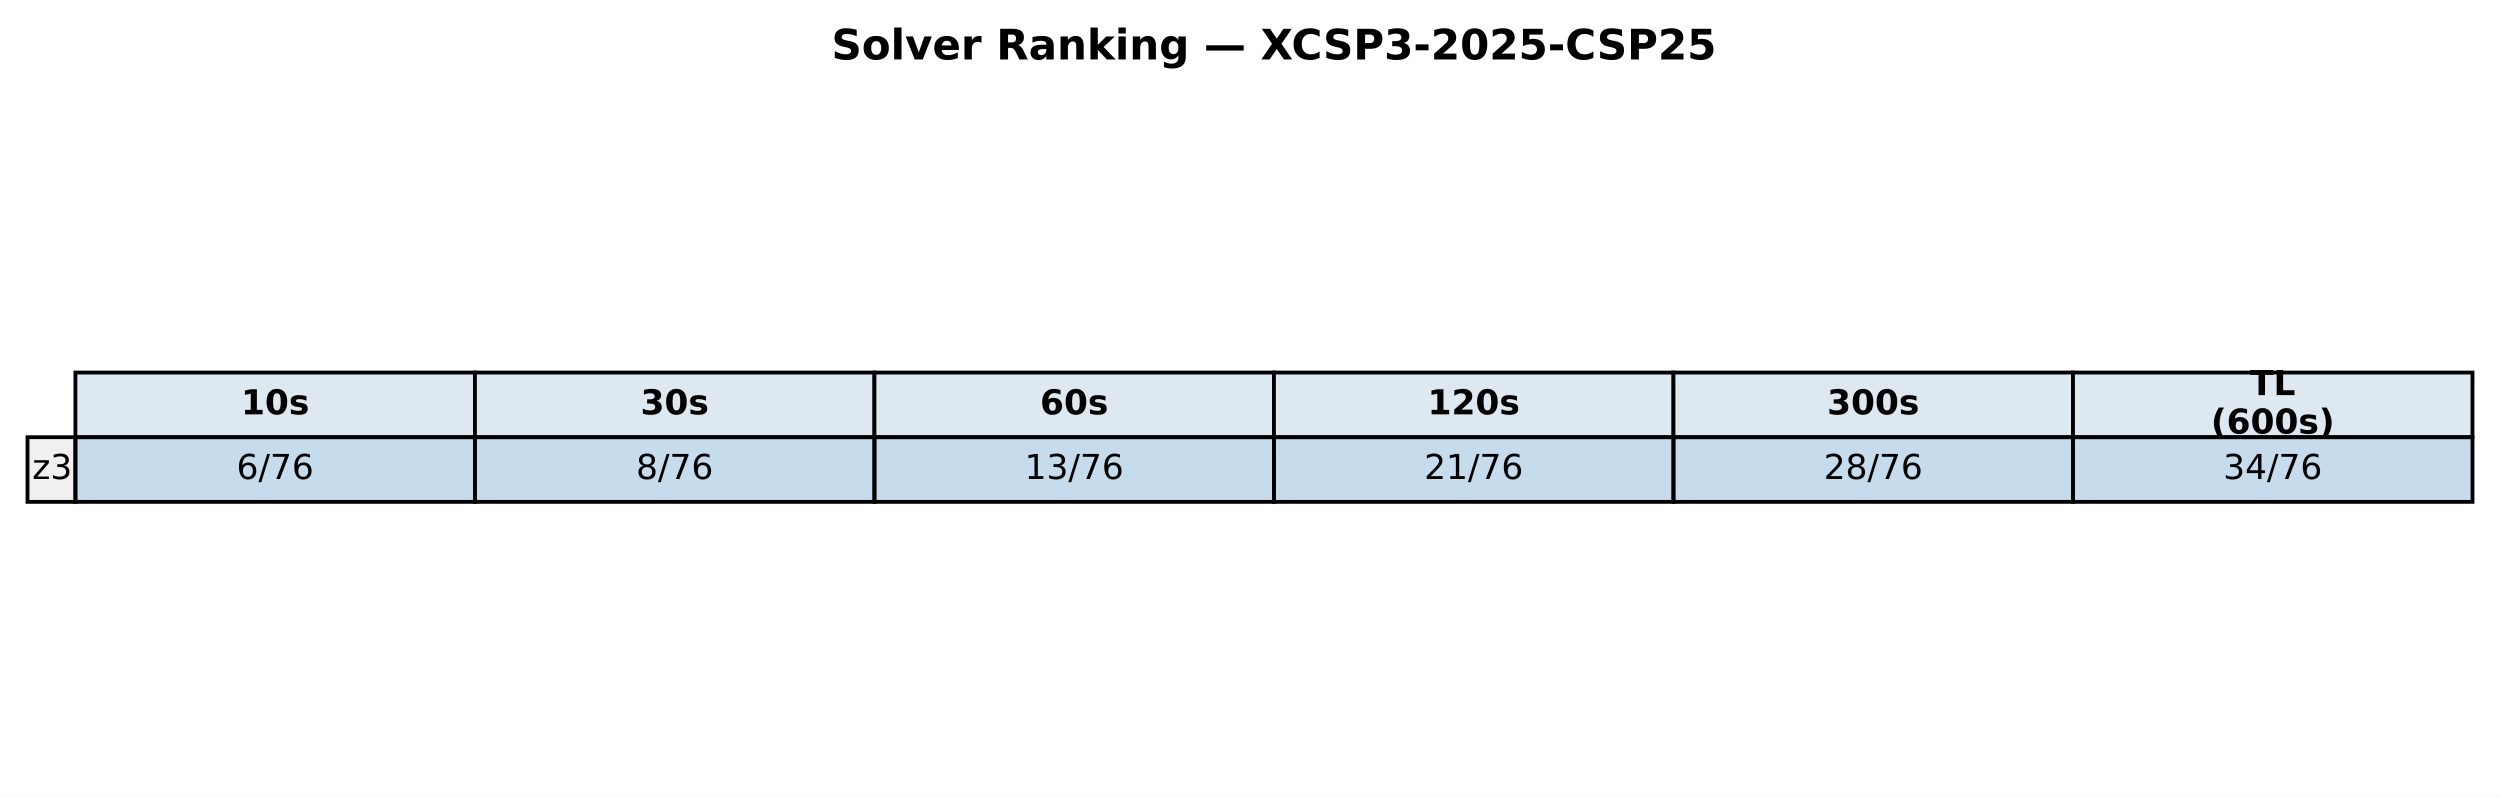
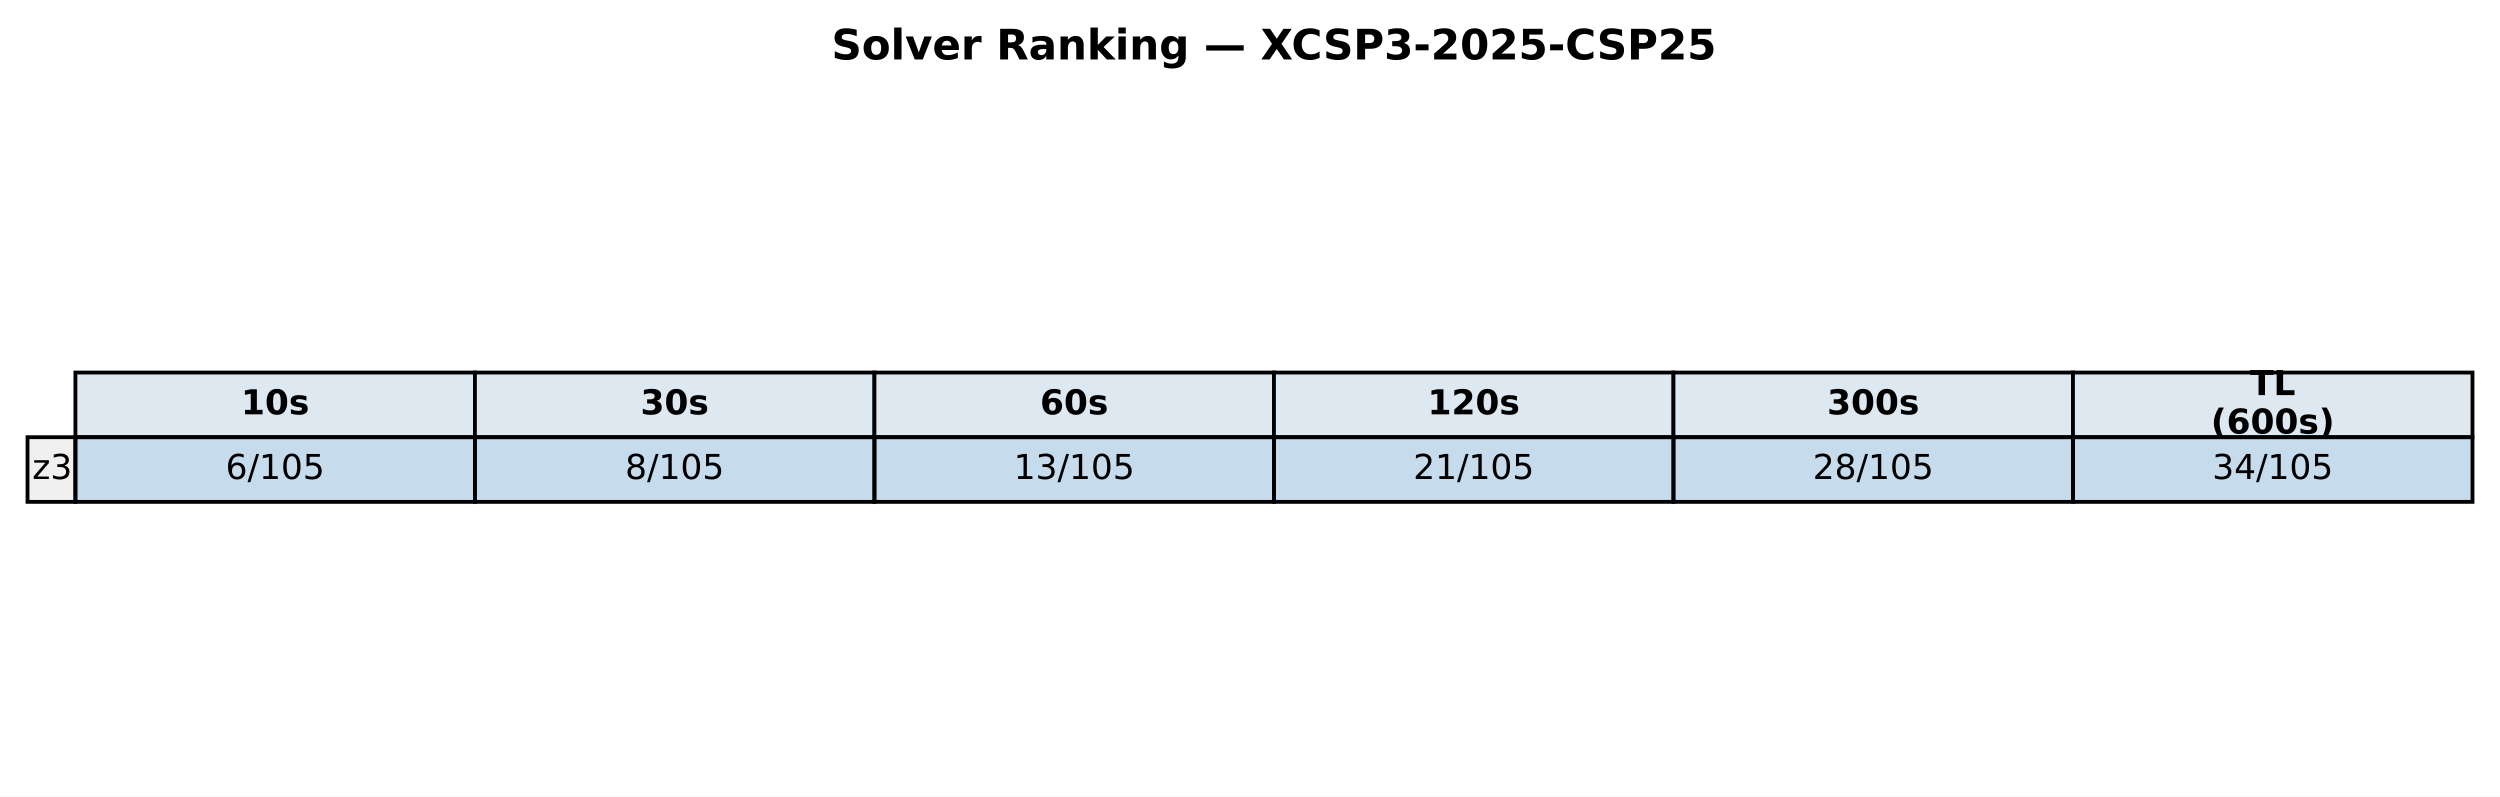
<svg xmlns="http://www.w3.org/2000/svg" xmlns:xlink="http://www.w3.org/1999/xlink" width="654.382pt" height="208.518pt" viewBox="0 0 654.382 208.518" version="1.1">
  <defs>
    <style type="text/css">*{stroke-linejoin: round; stroke-linecap: butt}</style>
  </defs>
  <g id="figure_1">
    <g id="patch_1">
      <path d="M 0 208.518  L 654.382 208.518  L 654.382 0  L 0 0  z " style="fill: #ffffff" />
    </g>
    <g id="axes_1">
      <g id="table_1">
        <g id="patch_2">
          <path d="M 19.74 114.438  L 124.314 114.438  L 124.314 97.514  L 19.74 97.514  z " style="fill: #dde8f0; stroke: #000000; stroke-linejoin: miter" />
        </g>
        <g id="text_1">
          <g transform="translate(63.08643 108.4594) scale(0.09 -0.09)">
            <defs>
              <path id="DejaVuSans-Bold-31" d="M 750 831  L 1813 831  L 1813 3847  L 722 3622  L 722 4441  L 1806 4666  L 2950 4666  L 2950 831  L 4013 831  L 4013 0  L 750 0  L 750 831  z " transform="scale(0.015625)" />
              <path id="DejaVuSans-Bold-30" d="M 2944 2338  Q 2944 3213 2780 3570  Q 2616 3928 2228 3928  Q 1841 3928 1675 3570  Q 1509 3213 1509 2338  Q 1509 1453 1675 1090  Q 1841 728 2228 728  Q 2613 728 2778 1090  Q 2944 1453 2944 2338  z M 4147 2328  Q 4147 1169 3647 539  Q 3147 -91 2228 -91  Q 1306 -91 806 539  Q 306 1169 306 2328  Q 306 3491 806 4120  Q 1306 4750 2228 4750  Q 3147 4750 3647 4120  Q 4147 3491 4147 2328  z " transform="scale(0.015625)" />
              <path id="DejaVuSans-Bold-73" d="M 3272 3391  L 3272 2541  Q 2913 2691 2578 2766  Q 2244 2841 1947 2841  Q 1628 2841 1473 2761  Q 1319 2681 1319 2516  Q 1319 2381 1436 2309  Q 1553 2238 1856 2203  L 2053 2175  Q 2913 2066 3209 1816  Q 3506 1566 3506 1031  Q 3506 472 3093 190  Q 2681 -91 1863 -91  Q 1516 -91 1145 -36  Q 775 19 384 128  L 384 978  Q 719 816 1070 734  Q 1422 653 1784 653  Q 2113 653 2278 743  Q 2444 834 2444 1013  Q 2444 1163 2330 1236  Q 2216 1309 1875 1350  L 1678 1375  Q 931 1469 631 1722  Q 331 1975 331 2491  Q 331 3047 712 3315  Q 1094 3584 1881 3584  Q 2191 3584 2531 3537  Q 2872 3491 3272 3391  z " transform="scale(0.015625)" />
            </defs>
            <use xlink:href="#DejaVuSans-Bold-31" />
            <use xlink:href="#DejaVuSans-Bold-30" transform="translate(69.58008 0)" />
            <use xlink:href="#DejaVuSans-Bold-73" transform="translate(139.1602 0)" />
          </g>
        </g>
        <g id="patch_3">
          <path d="M 124.314 114.438  L 228.887 114.438  L 228.887 97.514  L 124.314 97.514  z " style="fill: #dde8f0; stroke: #000000; stroke-linejoin: miter" />
        </g>
        <g id="text_2">
          <g transform="translate(167.6601 108.4594) scale(0.09 -0.09)">
            <defs>
              <path id="DejaVuSans-Bold-33" d="M 2981 2516  Q 3453 2394 3698 2092  Q 3944 1791 3944 1325  Q 3944 631 3412 270  Q 2881 -91 1863 -91  Q 1503 -91 1142 -33  Q 781 25 428 141  L 428 1069  Q 766 900 1098 814  Q 1431 728 1753 728  Q 2231 728 2486 893  Q 2741 1059 2741 1369  Q 2741 1688 2480 1852  Q 2219 2016 1709 2016  L 1228 2016  L 1228 2791  L 1734 2791  Q 2188 2791 2409 2933  Q 2631 3075 2631 3366  Q 2631 3634 2415 3781  Q 2200 3928 1806 3928  Q 1516 3928 1219 3862  Q 922 3797 628 3669  L 628 4550  Q 984 4650 1334 4700  Q 1684 4750 2022 4750  Q 2931 4750 3382 4451  Q 3834 4153 3834 3553  Q 3834 3144 3618 2883  Q 3403 2622 2981 2516  z " transform="scale(0.015625)" />
            </defs>
            <use xlink:href="#DejaVuSans-Bold-33" />
            <use xlink:href="#DejaVuSans-Bold-30" transform="translate(69.58008 0)" />
            <use xlink:href="#DejaVuSans-Bold-73" transform="translate(139.1602 0)" />
          </g>
        </g>
        <g id="patch_4">
          <path d="M 228.887 114.438  L 333.461 114.438  L 333.461 97.514  L 228.887 97.514  z " style="fill: #dde8f0; stroke: #000000; stroke-linejoin: miter" />
        </g>
        <g id="text_3">
          <g transform="translate(272.2338 108.4594) scale(0.09 -0.09)">
            <defs>
              <path id="DejaVuSans-Bold-36" d="M 2316 2303  Q 2000 2303 1842 2098  Q 1684 1894 1684 1484  Q 1684 1075 1842 870  Q 2000 666 2316 666  Q 2634 666 2792 870  Q 2950 1075 2950 1484  Q 2950 1894 2792 2098  Q 2634 2303 2316 2303  z M 3803 4544  L 3803 3681  Q 3506 3822 3243 3889  Q 2981 3956 2731 3956  Q 2194 3956 1894 3657  Q 1594 3359 1544 2772  Q 1750 2925 1990 3001  Q 2231 3078 2516 3078  Q 3231 3078 3670 2659  Q 4109 2241 4109 1563  Q 4109 813 3618 361  Q 3128 -91 2303 -91  Q 1394 -91 895 523  Q 397 1138 397 2266  Q 397 3422 980 4083  Q 1563 4744 2578 4744  Q 2900 4744 3203 4694  Q 3506 4644 3803 4544  z " transform="scale(0.015625)" />
            </defs>
            <use xlink:href="#DejaVuSans-Bold-36" />
            <use xlink:href="#DejaVuSans-Bold-30" transform="translate(69.58008 0)" />
            <use xlink:href="#DejaVuSans-Bold-73" transform="translate(139.1602 0)" />
          </g>
        </g>
        <g id="patch_5">
          <path d="M 333.461 114.438  L 438.035 114.438  L 438.035 97.514  L 333.461 97.514  z " style="fill: #dde8f0; stroke: #000000; stroke-linejoin: miter" />
        </g>
        <g id="text_4">
          <g transform="translate(373.6765 108.4594) scale(0.09 -0.09)">
            <defs>
              <path id="DejaVuSans-Bold-32" d="M 1844 884  L 3897 884  L 3897 0  L 506 0  L 506 884  L 2209 2388  Q 2438 2594 2547 2791  Q 2656 2988 2656 3200  Q 2656 3528 2436 3728  Q 2216 3928 1850 3928  Q 1569 3928 1234 3808  Q 900 3688 519 3450  L 519 4475  Q 925 4609 1322 4679  Q 1719 4750 2100 4750  Q 2938 4750 3402 4381  Q 3866 4013 3866 3353  Q 3866 2972 3669 2642  Q 3472 2313 2841 1759  L 1844 884  z " transform="scale(0.015625)" />
            </defs>
            <use xlink:href="#DejaVuSans-Bold-31" />
            <use xlink:href="#DejaVuSans-Bold-32" transform="translate(69.58008 0)" />
            <use xlink:href="#DejaVuSans-Bold-30" transform="translate(139.1602 0)" />
            <use xlink:href="#DejaVuSans-Bold-73" transform="translate(208.7402 0)" />
          </g>
        </g>
        <g id="patch_6">
          <path d="M 438.035 114.438  L 542.608 114.438  L 542.608 97.514  L 438.035 97.514  z " style="fill: #dde8f0; stroke: #000000; stroke-linejoin: miter" />
        </g>
        <g id="text_5">
          <g transform="translate(478.2502 108.4594) scale(0.09 -0.09)">
            <use xlink:href="#DejaVuSans-Bold-33" />
            <use xlink:href="#DejaVuSans-Bold-30" transform="translate(69.58008 0)" />
            <use xlink:href="#DejaVuSans-Bold-30" transform="translate(139.1602 0)" />
            <use xlink:href="#DejaVuSans-Bold-73" transform="translate(208.7402 0)" />
          </g>
        </g>
        <g id="patch_7">
          <path d="M 542.608 114.438  L 647.182 114.438  L 647.182 97.514  L 542.608 97.514  z " style="fill: #dde8f0; stroke: #000000; stroke-linejoin: miter" />
        </g>
        <g id="text_6">
          <g transform="translate(588.958 103.4204) scale(0.09 -0.09)">
            <defs>
              <path id="DejaVuSans-Bold-54" d="M 31 4666  L 4331 4666  L 4331 3756  L 2784 3756  L 2784 0  L 1581 0  L 1581 3756  L 31 3756  L 31 4666  z " transform="scale(0.015625)" />
              <path id="DejaVuSans-Bold-4c" d="M 588 4666  L 1791 4666  L 1791 909  L 3903 909  L 3903 0  L 588 0  L 588 4666  z " transform="scale(0.015625)" />
            </defs>
            <use xlink:href="#DejaVuSans-Bold-54" />
            <use xlink:href="#DejaVuSans-Bold-4c" transform="translate(68.21289 0)" />
          </g>
          <g transform="translate(578.7106 113.4984) scale(0.09 -0.09)">
            <defs>
              <path id="DejaVuSans-Bold-28" d="M 2413 -844  L 1484 -844  Q 1006 -72 778 623  Q 550 1319 550 2003  Q 550 2688 779 3389  Q 1009 4091 1484 4856  L 2413 4856  Q 2013 4116 1813 3408  Q 1613 2700 1613 2009  Q 1613 1319 1811 609  Q 2009 -100 2413 -844  z " transform="scale(0.015625)" />
              <path id="DejaVuSans-Bold-29" d="M 513 -844  Q 913 -100 1113 609  Q 1313 1319 1313 2009  Q 1313 2700 1113 3408  Q 913 4116 513 4856  L 1441 4856  Q 1916 4091 2145 3389  Q 2375 2688 2375 2003  Q 2375 1319 2147 623  Q 1919 -72 1441 -844  L 513 -844  z " transform="scale(0.015625)" />
            </defs>
            <use xlink:href="#DejaVuSans-Bold-28" />
            <use xlink:href="#DejaVuSans-Bold-36" transform="translate(45.70312 0)" />
            <use xlink:href="#DejaVuSans-Bold-30" transform="translate(115.2832 0)" />
            <use xlink:href="#DejaVuSans-Bold-30" transform="translate(184.8633 0)" />
            <use xlink:href="#DejaVuSans-Bold-73" transform="translate(254.4434 0)" />
            <use xlink:href="#DejaVuSans-Bold-29" transform="translate(313.9648 0)" />
          </g>
        </g>
        <g id="patch_8">
          <path d="M 7.2 131.363  L 19.74 131.363  L 19.74 114.438  L 7.2 114.438  z " style="fill: #f0f0f0; stroke: #000000; stroke-linejoin: miter" />
        </g>
        <g id="text_7">
          <g transform="translate(8.453981 125.3841) scale(0.09 -0.09)">
            <defs>
              <path id="DejaVuSans-7a" d="M 353 3500  L 3084 3500  L 3084 2975  L 922 459  L 3084 459  L 3084 0  L 275 0  L 275 525  L 2438 3041  L 353 3041  L 353 3500  z " transform="scale(0.015625)" />
              <path id="DejaVuSans-33" d="M 2597 2516  Q 3050 2419 3304 2112  Q 3559 1806 3559 1356  Q 3559 666 3084 287  Q 2609 -91 1734 -91  Q 1441 -91 1130 -33  Q 819 25 488 141  L 488 750  Q 750 597 1062 519  Q 1375 441 1716 441  Q 2309 441 2620 675  Q 2931 909 2931 1356  Q 2931 1769 2642 2001  Q 2353 2234 1838 2234  L 1294 2234  L 1294 2753  L 1863 2753  Q 2328 2753 2575 2939  Q 2822 3125 2822 3475  Q 2822 3834 2567 4026  Q 2313 4219 1838 4219  Q 1578 4219 1281 4162  Q 984 4106 628 3988  L 628 4550  Q 988 4650 1302 4700  Q 1616 4750 1894 4750  Q 2613 4750 3031 4423  Q 3450 4097 3450 3541  Q 3450 3153 3228 2886  Q 3006 2619 2597 2516  z " transform="scale(0.015625)" />
            </defs>
            <use xlink:href="#DejaVuSans-7a" />
            <use xlink:href="#DejaVuSans-33" transform="translate(52.49023 0)" />
          </g>
        </g>
        <g id="patch_9">
          <path d="M 19.74 131.363  L 124.314 131.363  L 124.314 114.438  L 19.74 114.438  z " style="fill: #1f77b4; fill-opacity: 0.25; stroke: #000000; stroke-linejoin: miter" />
        </g>
        <g id="text_8">
-           <g transform="translate(61.92135 125.3841) scale(0.09 -0.09)">
+           <g transform="translate(59.05823 125.3841) scale(0.09 -0.09)">
            <defs>
              <path id="DejaVuSans-36" d="M 2113 2584  Q 1688 2584 1439 2293  Q 1191 2003 1191 1497  Q 1191 994 1439 701  Q 1688 409 2113 409  Q 2538 409 2786 701  Q 3034 994 3034 1497  Q 3034 2003 2786 2293  Q 2538 2584 2113 2584  z M 3366 4563  L 3366 3988  Q 3128 4100 2886 4159  Q 2644 4219 2406 4219  Q 1781 4219 1451 3797  Q 1122 3375 1075 2522  Q 1259 2794 1537 2939  Q 1816 3084 2150 3084  Q 2853 3084 3261 2657  Q 3669 2231 3669 1497  Q 3669 778 3244 343  Q 2819 -91 2113 -91  Q 1303 -91 875 529  Q 447 1150 447 2328  Q 447 3434 972 4092  Q 1497 4750 2381 4750  Q 2619 4750 2861 4703  Q 3103 4656 3366 4563  z " transform="scale(0.015625)" />
              <path id="DejaVuSans-2f" d="M 1625 4666  L 2156 4666  L 531 -594  L 0 -594  L 1625 4666  z " transform="scale(0.015625)" />
-               <path id="DejaVuSans-37" d="M 525 4666  L 3525 4666  L 3525 4397  L 1831 0  L 1172 0  L 2766 4134  L 525 4134  L 525 4666  z " transform="scale(0.015625)" />
+               <path id="DejaVuSans-31" d="M 794 531  L 1825 531  L 1825 4091  L 703 3866  L 703 4441  L 1819 4666  L 2450 4666  L 2450 531  L 3481 531  L 3481 0  L 794 0  L 794 531  z " transform="scale(0.015625)" />
+               <path id="DejaVuSans-30" d="M 2034 4250  Q 1547 4250 1301 3770  Q 1056 3291 1056 2328  Q 1056 1369 1301 889  Q 1547 409 2034 409  Q 2525 409 2770 889  Q 3016 1369 3016 2328  Q 3016 3291 2770 3770  Q 2525 4250 2034 4250  z M 2034 4750  Q 2819 4750 3233 4129  Q 3647 3509 3647 2328  Q 3647 1150 3233 529  Q 2819 -91 2034 -91  Q 1250 -91 836 529  Q 422 1150 422 2328  Q 422 3509 836 4129  Q 1250 4750 2034 4750  z " transform="scale(0.015625)" />
+               <path id="DejaVuSans-35" d="M 691 4666  L 3169 4666  L 3169 4134  L 1269 4134  L 1269 2991  Q 1406 3038 1543 3061  Q 1681 3084 1819 3084  Q 2600 3084 3056 2656  Q 3513 2228 3513 1497  Q 3513 744 3044 326  Q 2575 -91 1722 -91  Q 1428 -91 1123 -41  Q 819 9 494 109  L 494 744  Q 775 591 1075 516  Q 1375 441 1709 441  Q 2250 441 2565 725  Q 2881 1009 2881 1497  Q 2881 1984 2565 2268  Q 2250 2553 1709 2553  Q 1456 2553 1204 2497  Q 953 2441 691 2322  L 691 4666  z " transform="scale(0.015625)" />
            </defs>
            <use xlink:href="#DejaVuSans-36" />
            <use xlink:href="#DejaVuSans-2f" transform="translate(63.62305 0)" />
-             <use xlink:href="#DejaVuSans-37" transform="translate(97.31445 0)" />
-             <use xlink:href="#DejaVuSans-36" transform="translate(160.9375 0)" />
+             <use xlink:href="#DejaVuSans-31" transform="translate(97.31445 0)" />
+             <use xlink:href="#DejaVuSans-30" transform="translate(160.9375 0)" />
+             <use xlink:href="#DejaVuSans-35" transform="translate(224.5605 0)" />
          </g>
        </g>
        <g id="patch_10">
          <path d="M 124.314 131.363  L 228.887 131.363  L 228.887 114.438  L 124.314 114.438  z " style="fill: #1f77b4; fill-opacity: 0.25; stroke: #000000; stroke-linejoin: miter" />
        </g>
        <g id="text_9">
-           <g transform="translate(166.495 125.3841) scale(0.09 -0.09)">
+           <g transform="translate(163.6319 125.3841) scale(0.09 -0.09)">
            <defs>
              <path id="DejaVuSans-38" d="M 2034 2216  Q 1584 2216 1326 1975  Q 1069 1734 1069 1313  Q 1069 891 1326 650  Q 1584 409 2034 409  Q 2484 409 2743 651  Q 3003 894 3003 1313  Q 3003 1734 2745 1975  Q 2488 2216 2034 2216  z M 1403 2484  Q 997 2584 770 2862  Q 544 3141 544 3541  Q 544 4100 942 4425  Q 1341 4750 2034 4750  Q 2731 4750 3128 4425  Q 3525 4100 3525 3541  Q 3525 3141 3298 2862  Q 3072 2584 2669 2484  Q 3125 2378 3379 2068  Q 3634 1759 3634 1313  Q 3634 634 3220 271  Q 2806 -91 2034 -91  Q 1263 -91 848 271  Q 434 634 434 1313  Q 434 1759 690 2068  Q 947 2378 1403 2484  z M 1172 3481  Q 1172 3119 1398 2916  Q 1625 2713 2034 2713  Q 2441 2713 2670 2916  Q 2900 3119 2900 3481  Q 2900 3844 2670 4047  Q 2441 4250 2034 4250  Q 1625 4250 1398 4047  Q 1172 3844 1172 3481  z " transform="scale(0.015625)" />
            </defs>
            <use xlink:href="#DejaVuSans-38" />
            <use xlink:href="#DejaVuSans-2f" transform="translate(63.62305 0)" />
-             <use xlink:href="#DejaVuSans-37" transform="translate(97.31445 0)" />
-             <use xlink:href="#DejaVuSans-36" transform="translate(160.9375 0)" />
+             <use xlink:href="#DejaVuSans-31" transform="translate(97.31445 0)" />
+             <use xlink:href="#DejaVuSans-30" transform="translate(160.9375 0)" />
+             <use xlink:href="#DejaVuSans-35" transform="translate(224.5605 0)" />
          </g>
        </g>
        <g id="patch_11">
          <path d="M 228.887 131.363  L 333.461 131.363  L 333.461 114.438  L 228.887 114.438  z " style="fill: #1f77b4; fill-opacity: 0.25; stroke: #000000; stroke-linejoin: miter" />
        </g>
        <g id="text_10">
-           <g transform="translate(268.2056 125.3841) scale(0.09 -0.09)">
-             <defs>
-               <path id="DejaVuSans-31" d="M 794 531  L 1825 531  L 1825 4091  L 703 3866  L 703 4441  L 1819 4666  L 2450 4666  L 2450 531  L 3481 531  L 3481 0  L 794 0  L 794 531  z " transform="scale(0.015625)" />
-             </defs>
+           <g transform="translate(265.3425 125.3841) scale(0.09 -0.09)">
            <use xlink:href="#DejaVuSans-31" />
            <use xlink:href="#DejaVuSans-33" transform="translate(63.62305 0)" />
            <use xlink:href="#DejaVuSans-2f" transform="translate(127.2461 0)" />
-             <use xlink:href="#DejaVuSans-37" transform="translate(160.9375 0)" />
-             <use xlink:href="#DejaVuSans-36" transform="translate(224.5605 0)" />
+             <use xlink:href="#DejaVuSans-31" transform="translate(160.9375 0)" />
+             <use xlink:href="#DejaVuSans-30" transform="translate(224.5605 0)" />
+             <use xlink:href="#DejaVuSans-35" transform="translate(288.1836 0)" />
          </g>
        </g>
        <g id="patch_12">
          <path d="M 333.461 131.363  L 438.035 131.363  L 438.035 114.438  L 333.461 114.438  z " style="fill: #1f77b4; fill-opacity: 0.25; stroke: #000000; stroke-linejoin: miter" />
        </g>
        <g id="text_11">
-           <g transform="translate(372.7793 125.3841) scale(0.09 -0.09)">
+           <g transform="translate(369.9162 125.3841) scale(0.09 -0.09)">
            <defs>
              <path id="DejaVuSans-32" d="M 1228 531  L 3431 531  L 3431 0  L 469 0  L 469 531  Q 828 903 1448 1529  Q 2069 2156 2228 2338  Q 2531 2678 2651 2914  Q 2772 3150 2772 3378  Q 2772 3750 2511 3984  Q 2250 4219 1831 4219  Q 1534 4219 1204 4116  Q 875 4013 500 3803  L 500 4441  Q 881 4594 1212 4672  Q 1544 4750 1819 4750  Q 2544 4750 2975 4387  Q 3406 4025 3406 3419  Q 3406 3131 3298 2873  Q 3191 2616 2906 2266  Q 2828 2175 2409 1742  Q 1991 1309 1228 531  z " transform="scale(0.015625)" />
            </defs>
            <use xlink:href="#DejaVuSans-32" />
            <use xlink:href="#DejaVuSans-31" transform="translate(63.62305 0)" />
            <use xlink:href="#DejaVuSans-2f" transform="translate(127.2461 0)" />
-             <use xlink:href="#DejaVuSans-37" transform="translate(160.9375 0)" />
-             <use xlink:href="#DejaVuSans-36" transform="translate(224.5605 0)" />
+             <use xlink:href="#DejaVuSans-31" transform="translate(160.9375 0)" />
+             <use xlink:href="#DejaVuSans-30" transform="translate(224.5605 0)" />
+             <use xlink:href="#DejaVuSans-35" transform="translate(288.1836 0)" />
          </g>
        </g>
        <g id="patch_13">
          <path d="M 438.035 131.363  L 542.608 131.363  L 542.608 114.438  L 438.035 114.438  z " style="fill: #1f77b4; fill-opacity: 0.25; stroke: #000000; stroke-linejoin: miter" />
        </g>
        <g id="text_12">
-           <g transform="translate(477.353 125.3841) scale(0.09 -0.09)">
+           <g transform="translate(474.4899 125.3841) scale(0.09 -0.09)">
            <use xlink:href="#DejaVuSans-32" />
            <use xlink:href="#DejaVuSans-38" transform="translate(63.62305 0)" />
            <use xlink:href="#DejaVuSans-2f" transform="translate(127.2461 0)" />
-             <use xlink:href="#DejaVuSans-37" transform="translate(160.9375 0)" />
-             <use xlink:href="#DejaVuSans-36" transform="translate(224.5605 0)" />
+             <use xlink:href="#DejaVuSans-31" transform="translate(160.9375 0)" />
+             <use xlink:href="#DejaVuSans-30" transform="translate(224.5605 0)" />
+             <use xlink:href="#DejaVuSans-35" transform="translate(288.1836 0)" />
          </g>
        </g>
        <g id="patch_14">
          <path d="M 542.608 131.363  L 647.182 131.363  L 647.182 114.438  L 542.608 114.438  z " style="fill: #1f77b4; fill-opacity: 0.25; stroke: #000000; stroke-linejoin: miter" />
        </g>
        <g id="text_13">
-           <g transform="translate(581.9267 125.3841) scale(0.09 -0.09)">
+           <g transform="translate(579.0636 125.3841) scale(0.09 -0.09)">
            <defs>
              <path id="DejaVuSans-34" d="M 2419 4116  L 825 1625  L 2419 1625  L 2419 4116  z M 2253 4666  L 3047 4666  L 3047 1625  L 3713 1625  L 3713 1100  L 3047 1100  L 3047 0  L 2419 0  L 2419 1100  L 313 1100  L 313 1709  L 2253 4666  z " transform="scale(0.015625)" />
            </defs>
            <use xlink:href="#DejaVuSans-33" />
            <use xlink:href="#DejaVuSans-34" transform="translate(63.62305 0)" />
            <use xlink:href="#DejaVuSans-2f" transform="translate(127.2461 0)" />
-             <use xlink:href="#DejaVuSans-37" transform="translate(160.9375 0)" />
-             <use xlink:href="#DejaVuSans-36" transform="translate(224.5605 0)" />
+             <use xlink:href="#DejaVuSans-31" transform="translate(160.9375 0)" />
+             <use xlink:href="#DejaVuSans-30" transform="translate(224.5605 0)" />
+             <use xlink:href="#DejaVuSans-35" transform="translate(288.1836 0)" />
          </g>
        </g>
      </g>
      <g id="text_14">
        <g transform="translate(217.6498 15.55828) scale(0.11 -0.11)">
          <defs>
            <path id="DejaVuSans-Bold-53" d="M 3834 4519  L 3834 3531  Q 3450 3703 3084 3790  Q 2719 3878 2394 3878  Q 1963 3878 1756 3759  Q 1550 3641 1550 3391  Q 1550 3203 1689 3098  Q 1828 2994 2194 2919  L 2706 2816  Q 3484 2659 3812 2340  Q 4141 2022 4141 1434  Q 4141 663 3683 286  Q 3225 -91 2284 -91  Q 1841 -91 1394 -6  Q 947 78 500 244  L 500 1259  Q 947 1022 1364 901  Q 1781 781 2169 781  Q 2563 781 2772 912  Q 2981 1044 2981 1288  Q 2981 1506 2839 1625  Q 2697 1744 2272 1838  L 1806 1941  Q 1106 2091 782 2419  Q 459 2747 459 3303  Q 459 4000 909 4375  Q 1359 4750 2203 4750  Q 2588 4750 2994 4692  Q 3400 4634 3834 4519  z " transform="scale(0.015625)" />
            <path id="DejaVuSans-Bold-6f" d="M 2203 2784  Q 1831 2784 1636 2517  Q 1441 2250 1441 1747  Q 1441 1244 1636 976  Q 1831 709 2203 709  Q 2569 709 2762 976  Q 2956 1244 2956 1747  Q 2956 2250 2762 2517  Q 2569 2784 2203 2784  z M 2203 3584  Q 3106 3584 3614 3096  Q 4122 2609 4122 1747  Q 4122 884 3614 396  Q 3106 -91 2203 -91  Q 1297 -91 786 396  Q 275 884 275 1747  Q 275 2609 786 3096  Q 1297 3584 2203 3584  z " transform="scale(0.015625)" />
            <path id="DejaVuSans-Bold-6c" d="M 538 4863  L 1656 4863  L 1656 0  L 538 0  L 538 4863  z " transform="scale(0.015625)" />
            <path id="DejaVuSans-Bold-76" d="M 97 3500  L 1216 3500  L 2088 1081  L 2956 3500  L 4078 3500  L 2700 0  L 1472 0  L 97 3500  z " transform="scale(0.015625)" />
            <path id="DejaVuSans-Bold-65" d="M 4031 1759  L 4031 1441  L 1416 1441  Q 1456 1047 1700 850  Q 1944 653 2381 653  Q 2734 653 3104 758  Q 3475 863 3866 1075  L 3866 213  Q 3469 63 3072 -14  Q 2675 -91 2278 -91  Q 1328 -91 801 392  Q 275 875 275 1747  Q 275 2603 792 3093  Q 1309 3584 2216 3584  Q 3041 3584 3536 3087  Q 4031 2591 4031 1759  z M 2881 2131  Q 2881 2450 2695 2645  Q 2509 2841 2209 2841  Q 1884 2841 1681 2658  Q 1478 2475 1428 2131  L 2881 2131  z " transform="scale(0.015625)" />
            <path id="DejaVuSans-Bold-72" d="M 3138 2547  Q 2991 2616 2845 2648  Q 2700 2681 2553 2681  Q 2122 2681 1889 2404  Q 1656 2128 1656 1613  L 1656 0  L 538 0  L 538 3500  L 1656 3500  L 1656 2925  Q 1872 3269 2151 3426  Q 2431 3584 2822 3584  Q 2878 3584 2943 3579  Q 3009 3575 3134 3559  L 3138 2547  z " transform="scale(0.015625)" />
            <path id="DejaVuSans-Bold-20" transform="scale(0.015625)" />
            <path id="DejaVuSans-Bold-52" d="M 2297 2597  Q 2675 2597 2839 2737  Q 3003 2878 3003 3200  Q 3003 3519 2839 3656  Q 2675 3794 2297 3794  L 1791 3794  L 1791 2597  L 2297 2597  z M 1791 1766  L 1791 0  L 588 0  L 588 4666  L 2425 4666  Q 3347 4666 3776 4356  Q 4206 4047 4206 3378  Q 4206 2916 3982 2619  Q 3759 2322 3309 2181  Q 3556 2125 3751 1926  Q 3947 1728 4147 1325  L 4800 0  L 3519 0  L 2950 1159  Q 2778 1509 2601 1637  Q 2425 1766 2131 1766  L 1791 1766  z " transform="scale(0.015625)" />
            <path id="DejaVuSans-Bold-61" d="M 2106 1575  Q 1756 1575 1579 1456  Q 1403 1338 1403 1106  Q 1403 894 1545 773  Q 1688 653 1941 653  Q 2256 653 2472 879  Q 2688 1106 2688 1447  L 2688 1575  L 2106 1575  z M 3816 1997  L 3816 0  L 2688 0  L 2688 519  Q 2463 200 2181 54  Q 1900 -91 1497 -91  Q 953 -91 614 226  Q 275 544 275 1050  Q 275 1666 698 1953  Q 1122 2241 2028 2241  L 2688 2241  L 2688 2328  Q 2688 2594 2478 2717  Q 2269 2841 1825 2841  Q 1466 2841 1156 2769  Q 847 2697 581 2553  L 581 3406  Q 941 3494 1303 3539  Q 1666 3584 2028 3584  Q 2975 3584 3395 3211  Q 3816 2838 3816 1997  z " transform="scale(0.015625)" />
            <path id="DejaVuSans-Bold-6e" d="M 4056 2131  L 4056 0  L 2931 0  L 2931 347  L 2931 1631  Q 2931 2084 2911 2256  Q 2891 2428 2841 2509  Q 2775 2619 2662 2680  Q 2550 2741 2406 2741  Q 2056 2741 1856 2470  Q 1656 2200 1656 1722  L 1656 0  L 538 0  L 538 3500  L 1656 3500  L 1656 2988  Q 1909 3294 2193 3439  Q 2478 3584 2822 3584  Q 3428 3584 3742 3212  Q 4056 2841 4056 2131  z " transform="scale(0.015625)" />
            <path id="DejaVuSans-Bold-6b" d="M 538 4863  L 1656 4863  L 1656 2216  L 2944 3500  L 4244 3500  L 2534 1894  L 4378 0  L 3022 0  L 1656 1459  L 1656 0  L 538 0  L 538 4863  z " transform="scale(0.015625)" />
            <path id="DejaVuSans-Bold-69" d="M 538 3500  L 1656 3500  L 1656 0  L 538 0  L 538 3500  z M 538 4863  L 1656 4863  L 1656 3950  L 538 3950  L 538 4863  z " transform="scale(0.015625)" />
            <path id="DejaVuSans-Bold-67" d="M 2919 594  Q 2688 288 2409 144  Q 2131 0 1766 0  Q 1125 0 706 504  Q 288 1009 288 1791  Q 288 2575 706 3076  Q 1125 3578 1766 3578  Q 2131 3578 2409 3434  Q 2688 3291 2919 2981  L 2919 3500  L 4044 3500  L 4044 353  Q 4044 -491 3511 -936  Q 2978 -1381 1966 -1381  Q 1638 -1381 1331 -1331  Q 1025 -1281 716 -1178  L 716 -306  Q 1009 -475 1290 -558  Q 1572 -641 1856 -641  Q 2406 -641 2662 -400  Q 2919 -159 2919 353  L 2919 594  z M 2181 2772  Q 1834 2772 1640 2515  Q 1447 2259 1447 1791  Q 1447 1309 1634 1061  Q 1822 813 2181 813  Q 2531 813 2725 1069  Q 2919 1325 2919 1791  Q 2919 2259 2725 2515  Q 2531 2772 2181 2772  z " transform="scale(0.015625)" />
            <path id="DejaVuSans-Bold-2014" d="M 344 2156  L 6056 2156  L 6056 1350  L 344 1350  L 344 2156  z " transform="scale(0.015625)" />
            <path id="DejaVuSans-Bold-58" d="M 3188 2381  L 4806 0  L 3553 0  L 2463 1594  L 1381 0  L 122 0  L 1741 2381  L 184 4666  L 1441 4666  L 2463 3163  L 3481 4666  L 4744 4666  L 3188 2381  z " transform="scale(0.015625)" />
            <path id="DejaVuSans-Bold-43" d="M 4288 256  Q 3956 84 3597 -3  Q 3238 -91 2847 -91  Q 1681 -91 1000 561  Q 319 1213 319 2328  Q 319 3447 1000 4098  Q 1681 4750 2847 4750  Q 3238 4750 3597 4662  Q 3956 4575 4288 4403  L 4288 3438  Q 3953 3666 3628 3772  Q 3303 3878 2944 3878  Q 2300 3878 1931 3465  Q 1563 3053 1563 2328  Q 1563 1606 1931 1193  Q 2300 781 2944 781  Q 3303 781 3628 887  Q 3953 994 4288 1222  L 4288 256  z " transform="scale(0.015625)" />
            <path id="DejaVuSans-Bold-50" d="M 588 4666  L 2584 4666  Q 3475 4666 3951 4270  Q 4428 3875 4428 3144  Q 4428 2409 3951 2014  Q 3475 1619 2584 1619  L 1791 1619  L 1791 0  L 588 0  L 588 4666  z M 1791 3794  L 1791 2491  L 2456 2491  Q 2806 2491 2997 2661  Q 3188 2831 3188 3144  Q 3188 3456 2997 3625  Q 2806 3794 2456 3794  L 1791 3794  z " transform="scale(0.015625)" />
            <path id="DejaVuSans-Bold-2d" d="M 347 2297  L 2309 2297  L 2309 1388  L 347 1388  L 347 2297  z " transform="scale(0.015625)" />
            <path id="DejaVuSans-Bold-35" d="M 678 4666  L 3669 4666  L 3669 3781  L 1638 3781  L 1638 3059  Q 1775 3097 1914 3117  Q 2053 3138 2203 3138  Q 3056 3138 3531 2711  Q 4006 2284 4006 1522  Q 4006 766 3489 337  Q 2972 -91 2053 -91  Q 1656 -91 1267 -14  Q 878 63 494 219  L 494 1166  Q 875 947 1217 837  Q 1559 728 1863 728  Q 2300 728 2551 942  Q 2803 1156 2803 1522  Q 2803 1891 2551 2103  Q 2300 2316 1863 2316  Q 1603 2316 1309 2248  Q 1016 2181 678 2041  L 678 4666  z " transform="scale(0.015625)" />
          </defs>
          <use xlink:href="#DejaVuSans-Bold-53" />
          <use xlink:href="#DejaVuSans-Bold-6f" transform="translate(72.02148 0)" />
          <use xlink:href="#DejaVuSans-Bold-6c" transform="translate(140.7227 0)" />
          <use xlink:href="#DejaVuSans-Bold-76" transform="translate(175 0)" />
          <use xlink:href="#DejaVuSans-Bold-65" transform="translate(240.1855 0)" />
          <use xlink:href="#DejaVuSans-Bold-72" transform="translate(308.0078 0)" />
          <use xlink:href="#DejaVuSans-Bold-20" transform="translate(357.3242 0)" />
          <use xlink:href="#DejaVuSans-Bold-52" transform="translate(392.1387 0)" />
          <use xlink:href="#DejaVuSans-Bold-61" transform="translate(469.1406 0)" />
          <use xlink:href="#DejaVuSans-Bold-6e" transform="translate(536.6211 0)" />
          <use xlink:href="#DejaVuSans-Bold-6b" transform="translate(607.8125 0)" />
          <use xlink:href="#DejaVuSans-Bold-69" transform="translate(674.3164 0)" />
          <use xlink:href="#DejaVuSans-Bold-6e" transform="translate(708.5938 0)" />
          <use xlink:href="#DejaVuSans-Bold-67" transform="translate(779.7852 0)" />
          <use xlink:href="#DejaVuSans-Bold-20" transform="translate(851.3672 0)" />
          <use xlink:href="#DejaVuSans-Bold-2014" transform="translate(886.1816 0)" />
          <use xlink:href="#DejaVuSans-Bold-20" transform="translate(986.1816 0)" />
          <use xlink:href="#DejaVuSans-Bold-58" transform="translate(1020.996 0)" />
          <use xlink:href="#DejaVuSans-Bold-43" transform="translate(1094.471 0)" />
          <use xlink:href="#DejaVuSans-Bold-53" transform="translate(1169.734 0)" />
          <use xlink:href="#DejaVuSans-Bold-50" transform="translate(1241.756 0)" />
          <use xlink:href="#DejaVuSans-Bold-33" transform="translate(1315.047 0)" />
          <use xlink:href="#DejaVuSans-Bold-2d" transform="translate(1384.627 0)" />
          <use xlink:href="#DejaVuSans-Bold-32" transform="translate(1426.131 0)" />
          <use xlink:href="#DejaVuSans-Bold-30" transform="translate(1495.711 0)" />
          <use xlink:href="#DejaVuSans-Bold-32" transform="translate(1565.291 0)" />
          <use xlink:href="#DejaVuSans-Bold-35" transform="translate(1634.871 0)" />
          <use xlink:href="#DejaVuSans-Bold-2d" transform="translate(1704.451 0)" />
          <use xlink:href="#DejaVuSans-Bold-43" transform="translate(1745.955 0)" />
          <use xlink:href="#DejaVuSans-Bold-53" transform="translate(1821.219 0)" />
          <use xlink:href="#DejaVuSans-Bold-50" transform="translate(1893.24 0)" />
          <use xlink:href="#DejaVuSans-Bold-32" transform="translate(1966.531 0)" />
          <use xlink:href="#DejaVuSans-Bold-35" transform="translate(2036.111 0)" />
        </g>
      </g>
    </g>
  </g>
</svg>
